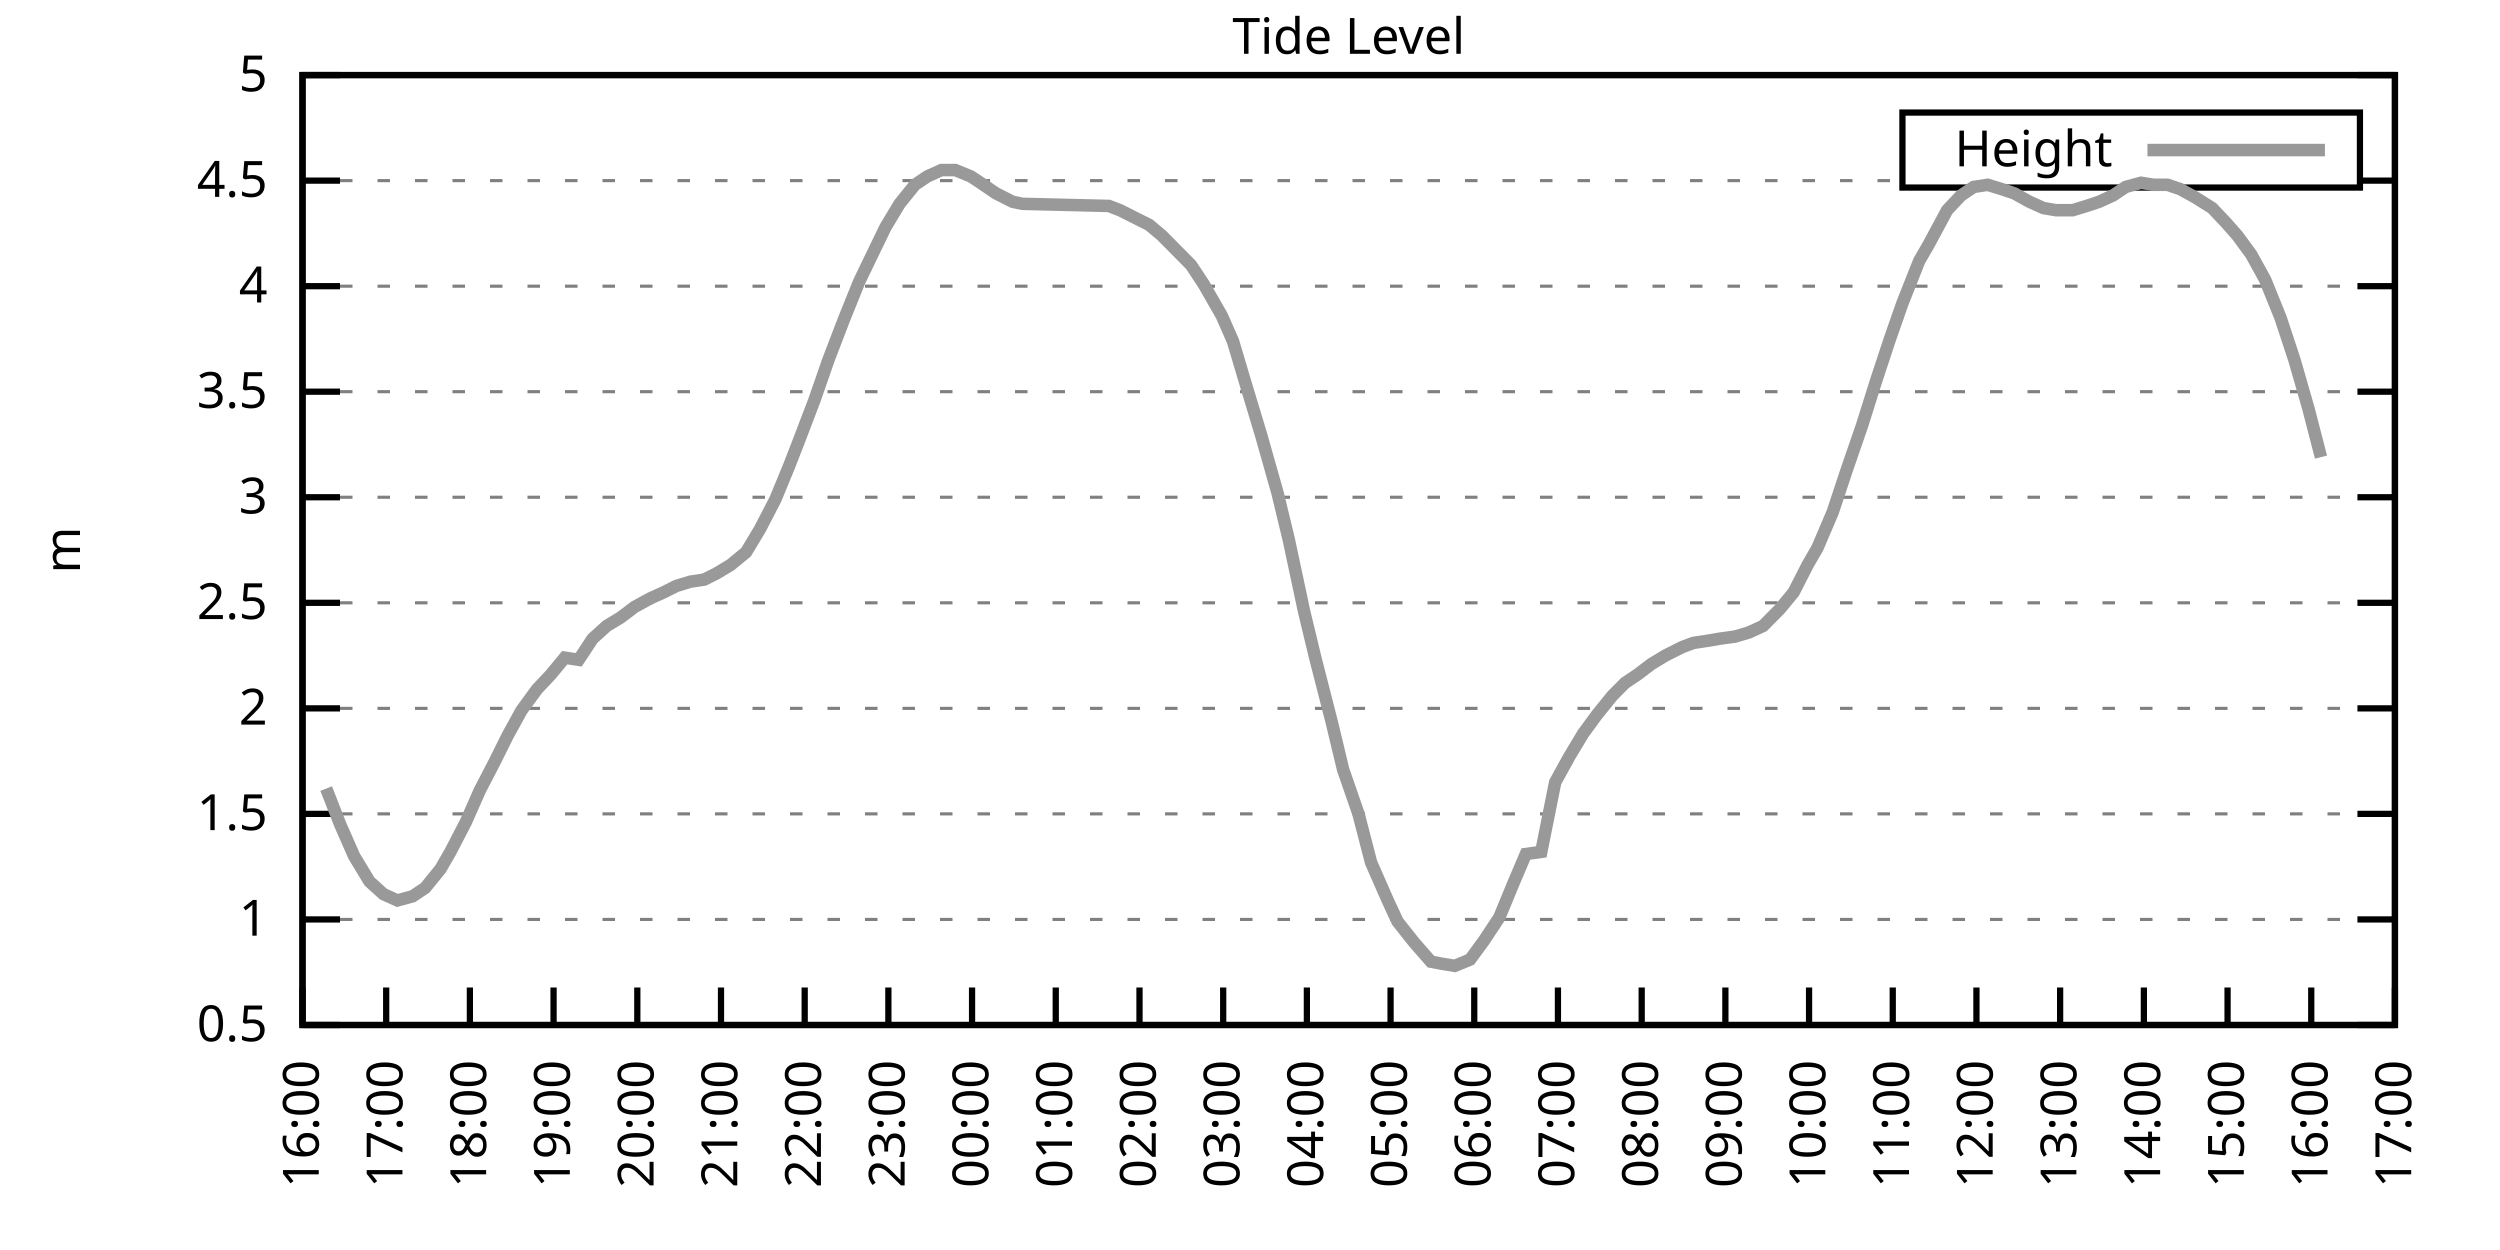
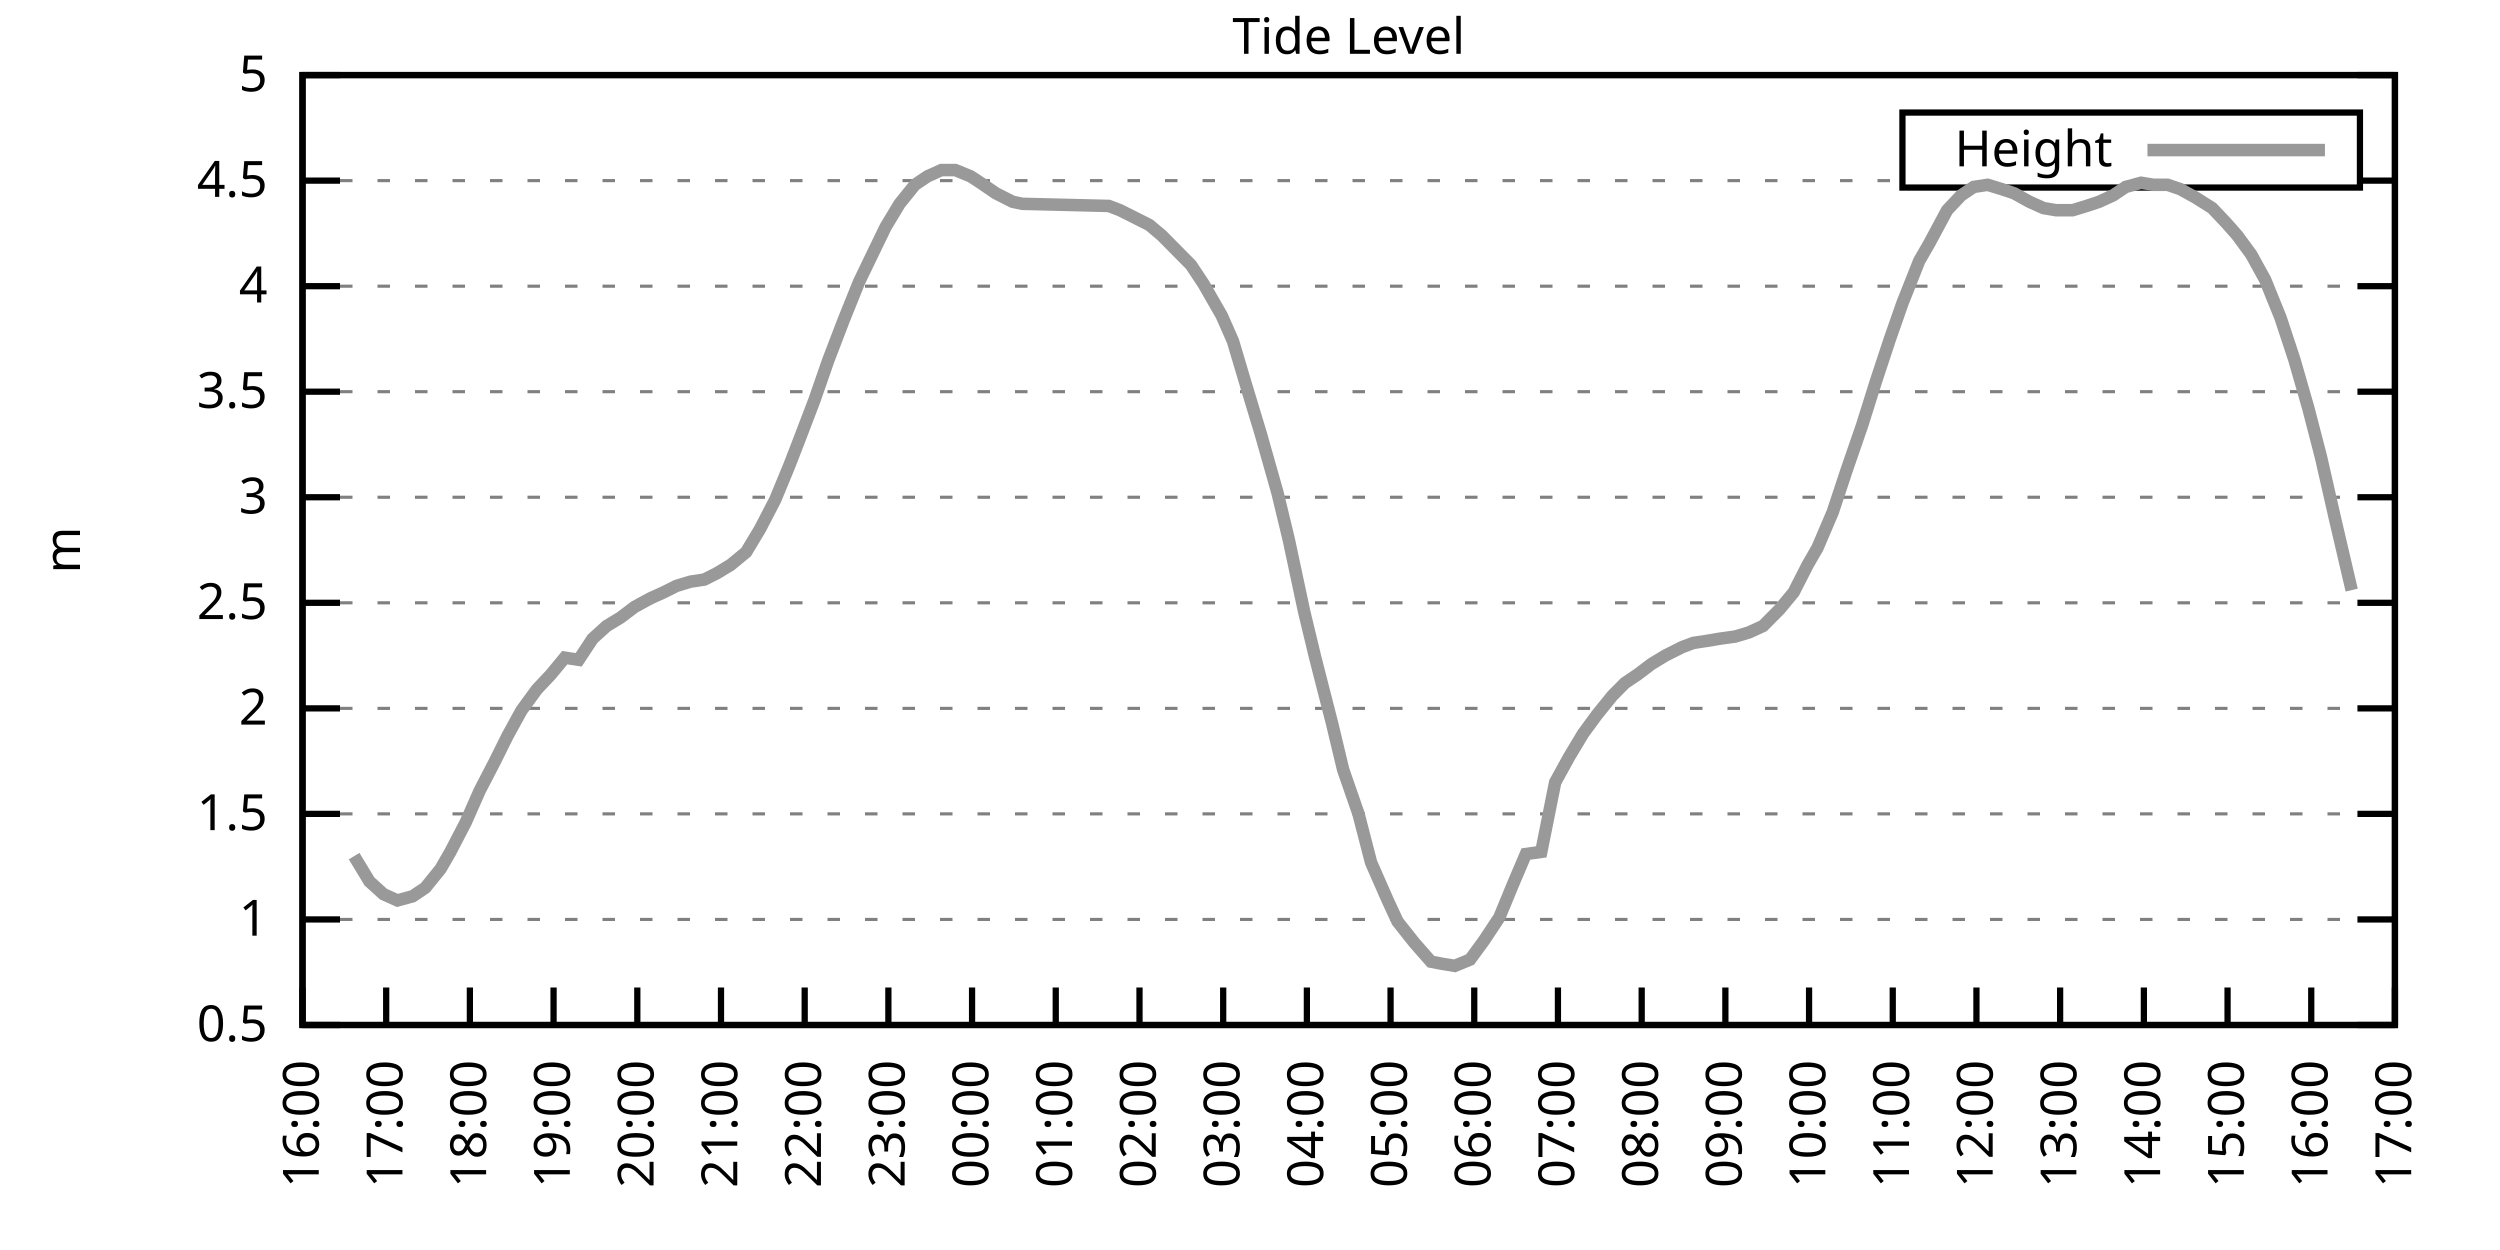
<svg xmlns="http://www.w3.org/2000/svg" xmlns:xlink="http://www.w3.org/1999/xlink" width="400" height="200" viewBox="0 0 400 200">
  <g id="gnuplot_canvas">
    <rect x="0" y="0" width="400" height="200" fill="none" />
    <defs>
      <circle id="gpDot" r="0.5" stroke-width="0.5" stroke="currentColor" />
      <path id="gpPt0" stroke-width="0.333" stroke="currentColor" d="M-1,0 h2 M0,-1 v2" />
      <path id="gpPt1" stroke-width="0.333" stroke="currentColor" d="M-1,-1 L1,1 M1,-1 L-1,1" />
      <path id="gpPt2" stroke-width="0.333" stroke="currentColor" d="M-1,0 L1,0 M0,-1 L0,1 M-1,-1 L1,1 M-1,1 L1,-1" />
      <rect id="gpPt3" stroke-width="0.333" stroke="currentColor" x="-1" y="-1" width="2" height="2" />
      <rect id="gpPt4" stroke-width="0.333" stroke="currentColor" fill="currentColor" x="-1" y="-1" width="2" height="2" />
      <circle id="gpPt5" stroke-width="0.333" stroke="currentColor" cx="0" cy="0" r="1" />
      <use xlink:href="#gpPt5" id="gpPt6" fill="currentColor" stroke="none" />
      <path id="gpPt7" stroke-width="0.333" stroke="currentColor" d="M0,-1.33 L-1.33,0.67 L1.33,0.67 z" />
      <use xlink:href="#gpPt7" id="gpPt8" fill="currentColor" stroke="none" />
      <use xlink:href="#gpPt7" id="gpPt9" stroke="currentColor" transform="rotate(180)" />
      <use xlink:href="#gpPt9" id="gpPt10" fill="currentColor" stroke="none" />
      <use xlink:href="#gpPt3" id="gpPt11" stroke="currentColor" transform="rotate(45)" />
      <use xlink:href="#gpPt11" id="gpPt12" fill="currentColor" stroke="none" />
      <path id="gpPt13" stroke-width="0.333" stroke="currentColor" d="M0,1.330 L1.265,0.411 L0.782,-1.067 L-0.782,-1.076 L-1.265,0.411 z" />
      <use xlink:href="#gpPt13" id="gpPt14" fill="currentColor" stroke="none" />
      <filter id="textbox" filterUnits="objectBoundingBox" x="0" y="0" height="1" width="1">
        <feFlood flood-color="white" flood-opacity="1" result="bgnd" />
        <feComposite in="SourceGraphic" in2="bgnd" operator="atop" />
      </filter>
      <filter id="greybox" filterUnits="objectBoundingBox" x="0" y="0" height="1" width="1">
        <feFlood flood-color="lightgrey" flood-opacity="1" result="grey" />
        <feComposite in="SourceGraphic" in2="grey" operator="atop" />
      </filter>
    </defs>
    <g fill="none" color="white" stroke="currentColor" stroke-width="1.00" stroke-linecap="butt" stroke-linejoin="miter">
</g>
    <g fill="none" color="black" stroke="currentColor" stroke-width="1.00" stroke-linecap="butt" stroke-linejoin="miter">
      <g stroke="none" shape-rendering="crispEdges">
        <polygon fill="rgb(255, 255, 255)" points="48.40,164.00 383.18,164.00 383.18,12.02 48.40,12.02 " />
      </g>
    </g>
    <g fill="none" color="black" stroke="currentColor" stroke-width="1.00" stroke-linecap="butt" stroke-linejoin="miter">
</g>
    <g fill="none" color="black" stroke="black" stroke-width="0.50" stroke-linecap="butt" stroke-linejoin="miter">
</g>
    <g fill="none" color="gray" stroke="currentColor" stroke-width="0.50" stroke-linecap="butt" stroke-linejoin="miter">
      <path stroke="gray" stroke-dasharray="2,4" class="gridline" d="M48.40,164.00 L383.19,164.00  " />
    </g>
    <g fill="none" color="gray" stroke="gray" stroke-width="1.00" stroke-linecap="butt" stroke-linejoin="miter">
</g>
    <g fill="none" color="black" stroke="currentColor" stroke-width="1.00" stroke-linecap="butt" stroke-linejoin="miter">
      <path stroke="black" d="M48.40,164.00 L54.40,164.00 M383.19,164.00 L377.19,164.00  " />
      <g transform="translate(42.80,166.60)" stroke="none" fill="black" font-family="Sans" font-size="8.00" text-anchor="end">
        <text>
          <tspan font-family="Sans"> 0.5</tspan>
        </text>
      </g>
    </g>
    <g fill="none" color="black" stroke="currentColor" stroke-width="1.00" stroke-linecap="butt" stroke-linejoin="miter">
</g>
    <g fill="none" color="black" stroke="black" stroke-width="0.50" stroke-linecap="butt" stroke-linejoin="miter">
</g>
    <g fill="none" color="gray" stroke="currentColor" stroke-width="0.50" stroke-linecap="butt" stroke-linejoin="miter">
      <path stroke="gray" stroke-dasharray="2,4" class="gridline" d="M48.40,147.11 L383.19,147.11  " />
    </g>
    <g fill="none" color="gray" stroke="gray" stroke-width="1.00" stroke-linecap="butt" stroke-linejoin="miter">
</g>
    <g fill="none" color="black" stroke="currentColor" stroke-width="1.00" stroke-linecap="butt" stroke-linejoin="miter">
      <path stroke="black" d="M48.40,147.11 L54.40,147.11 M383.19,147.11 L377.19,147.11  " />
      <g transform="translate(42.80,149.71)" stroke="none" fill="black" font-family="Sans" font-size="8.00" text-anchor="end">
        <text>
          <tspan font-family="Sans"> 1</tspan>
        </text>
      </g>
    </g>
    <g fill="none" color="black" stroke="currentColor" stroke-width="1.00" stroke-linecap="butt" stroke-linejoin="miter">
</g>
    <g fill="none" color="black" stroke="black" stroke-width="0.50" stroke-linecap="butt" stroke-linejoin="miter">
</g>
    <g fill="none" color="gray" stroke="currentColor" stroke-width="0.50" stroke-linecap="butt" stroke-linejoin="miter">
      <path stroke="gray" stroke-dasharray="2,4" class="gridline" d="M48.40,130.22 L383.19,130.22  " />
    </g>
    <g fill="none" color="gray" stroke="gray" stroke-width="1.00" stroke-linecap="butt" stroke-linejoin="miter">
</g>
    <g fill="none" color="black" stroke="currentColor" stroke-width="1.00" stroke-linecap="butt" stroke-linejoin="miter">
      <path stroke="black" d="M48.40,130.22 L54.40,130.22 M383.19,130.22 L377.19,130.22  " />
      <g transform="translate(42.80,132.82)" stroke="none" fill="black" font-family="Sans" font-size="8.00" text-anchor="end">
        <text>
          <tspan font-family="Sans"> 1.5</tspan>
        </text>
      </g>
    </g>
    <g fill="none" color="black" stroke="currentColor" stroke-width="1.00" stroke-linecap="butt" stroke-linejoin="miter">
</g>
    <g fill="none" color="black" stroke="black" stroke-width="0.50" stroke-linecap="butt" stroke-linejoin="miter">
</g>
    <g fill="none" color="gray" stroke="currentColor" stroke-width="0.50" stroke-linecap="butt" stroke-linejoin="miter">
      <path stroke="gray" stroke-dasharray="2,4" class="gridline" d="M48.40,113.34 L383.19,113.34  " />
    </g>
    <g fill="none" color="gray" stroke="gray" stroke-width="1.00" stroke-linecap="butt" stroke-linejoin="miter">
</g>
    <g fill="none" color="black" stroke="currentColor" stroke-width="1.00" stroke-linecap="butt" stroke-linejoin="miter">
      <path stroke="black" d="M48.40,113.34 L54.40,113.34 M383.19,113.34 L377.19,113.34  " />
      <g transform="translate(42.80,115.94)" stroke="none" fill="black" font-family="Sans" font-size="8.00" text-anchor="end">
        <text>
          <tspan font-family="Sans"> 2</tspan>
        </text>
      </g>
    </g>
    <g fill="none" color="black" stroke="currentColor" stroke-width="1.00" stroke-linecap="butt" stroke-linejoin="miter">
</g>
    <g fill="none" color="black" stroke="black" stroke-width="0.50" stroke-linecap="butt" stroke-linejoin="miter">
</g>
    <g fill="none" color="gray" stroke="currentColor" stroke-width="0.50" stroke-linecap="butt" stroke-linejoin="miter">
      <path stroke="gray" stroke-dasharray="2,4" class="gridline" d="M48.40,96.45 L383.19,96.45  " />
    </g>
    <g fill="none" color="gray" stroke="gray" stroke-width="1.00" stroke-linecap="butt" stroke-linejoin="miter">
</g>
    <g fill="none" color="black" stroke="currentColor" stroke-width="1.00" stroke-linecap="butt" stroke-linejoin="miter">
      <path stroke="black" d="M48.40,96.45 L54.40,96.45 M383.19,96.45 L377.19,96.45  " />
      <g transform="translate(42.80,99.05)" stroke="none" fill="black" font-family="Sans" font-size="8.00" text-anchor="end">
        <text>
          <tspan font-family="Sans"> 2.5</tspan>
        </text>
      </g>
    </g>
    <g fill="none" color="black" stroke="currentColor" stroke-width="1.00" stroke-linecap="butt" stroke-linejoin="miter">
</g>
    <g fill="none" color="black" stroke="black" stroke-width="0.50" stroke-linecap="butt" stroke-linejoin="miter">
</g>
    <g fill="none" color="gray" stroke="currentColor" stroke-width="0.50" stroke-linecap="butt" stroke-linejoin="miter">
      <path stroke="gray" stroke-dasharray="2,4" class="gridline" d="M48.40,79.56 L383.19,79.56  " />
    </g>
    <g fill="none" color="gray" stroke="gray" stroke-width="1.00" stroke-linecap="butt" stroke-linejoin="miter">
</g>
    <g fill="none" color="black" stroke="currentColor" stroke-width="1.00" stroke-linecap="butt" stroke-linejoin="miter">
      <path stroke="black" d="M48.40,79.56 L54.40,79.56 M383.19,79.56 L377.19,79.56  " />
      <g transform="translate(42.80,82.16)" stroke="none" fill="black" font-family="Sans" font-size="8.00" text-anchor="end">
        <text>
          <tspan font-family="Sans"> 3</tspan>
        </text>
      </g>
    </g>
    <g fill="none" color="black" stroke="currentColor" stroke-width="1.00" stroke-linecap="butt" stroke-linejoin="miter">
</g>
    <g fill="none" color="black" stroke="black" stroke-width="0.50" stroke-linecap="butt" stroke-linejoin="miter">
</g>
    <g fill="none" color="gray" stroke="currentColor" stroke-width="0.50" stroke-linecap="butt" stroke-linejoin="miter">
      <path stroke="gray" stroke-dasharray="2,4" class="gridline" d="M48.40,62.67 L383.19,62.67  " />
    </g>
    <g fill="none" color="gray" stroke="gray" stroke-width="1.00" stroke-linecap="butt" stroke-linejoin="miter">
</g>
    <g fill="none" color="black" stroke="currentColor" stroke-width="1.00" stroke-linecap="butt" stroke-linejoin="miter">
      <path stroke="black" d="M48.40,62.67 L54.40,62.67 M383.19,62.67 L377.19,62.67  " />
      <g transform="translate(42.80,65.27)" stroke="none" fill="black" font-family="Sans" font-size="8.00" text-anchor="end">
        <text>
          <tspan font-family="Sans"> 3.5</tspan>
        </text>
      </g>
    </g>
    <g fill="none" color="black" stroke="currentColor" stroke-width="1.00" stroke-linecap="butt" stroke-linejoin="miter">
</g>
    <g fill="none" color="black" stroke="black" stroke-width="0.50" stroke-linecap="butt" stroke-linejoin="miter">
</g>
    <g fill="none" color="gray" stroke="currentColor" stroke-width="0.50" stroke-linecap="butt" stroke-linejoin="miter">
      <path stroke="gray" stroke-dasharray="2,4" class="gridline" d="M48.40,45.79 L383.19,45.79  " />
    </g>
    <g fill="none" color="gray" stroke="gray" stroke-width="1.00" stroke-linecap="butt" stroke-linejoin="miter">
</g>
    <g fill="none" color="black" stroke="currentColor" stroke-width="1.00" stroke-linecap="butt" stroke-linejoin="miter">
      <path stroke="black" d="M48.40,45.79 L54.40,45.79 M383.19,45.79 L377.19,45.79  " />
      <g transform="translate(42.80,48.39)" stroke="none" fill="black" font-family="Sans" font-size="8.00" text-anchor="end">
        <text>
          <tspan font-family="Sans"> 4</tspan>
        </text>
      </g>
    </g>
    <g fill="none" color="black" stroke="currentColor" stroke-width="1.00" stroke-linecap="butt" stroke-linejoin="miter">
</g>
    <g fill="none" color="black" stroke="black" stroke-width="0.50" stroke-linecap="butt" stroke-linejoin="miter">
</g>
    <g fill="none" color="gray" stroke="currentColor" stroke-width="0.50" stroke-linecap="butt" stroke-linejoin="miter">
      <path stroke="gray" stroke-dasharray="2,4" class="gridline" d="M48.40,28.90 L304.39,28.90 M377.59,28.90 L383.19,28.90  " />
    </g>
    <g fill="none" color="gray" stroke="gray" stroke-width="1.00" stroke-linecap="butt" stroke-linejoin="miter">
</g>
    <g fill="none" color="black" stroke="currentColor" stroke-width="1.00" stroke-linecap="butt" stroke-linejoin="miter">
      <path stroke="black" d="M48.40,28.90 L54.40,28.90 M383.19,28.90 L377.19,28.90  " />
      <g transform="translate(42.80,31.50)" stroke="none" fill="black" font-family="Sans" font-size="8.00" text-anchor="end">
        <text>
          <tspan font-family="Sans"> 4.5</tspan>
        </text>
      </g>
    </g>
    <g fill="none" color="black" stroke="currentColor" stroke-width="1.00" stroke-linecap="butt" stroke-linejoin="miter">
</g>
    <g fill="none" color="black" stroke="black" stroke-width="0.50" stroke-linecap="butt" stroke-linejoin="miter">
</g>
    <g fill="none" color="gray" stroke="currentColor" stroke-width="0.50" stroke-linecap="butt" stroke-linejoin="miter">
      <path stroke="gray" stroke-dasharray="2,4" class="gridline" d="M48.40,12.01 L383.19,12.01  " />
    </g>
    <g fill="none" color="gray" stroke="gray" stroke-width="1.00" stroke-linecap="butt" stroke-linejoin="miter">
</g>
    <g fill="none" color="black" stroke="currentColor" stroke-width="1.00" stroke-linecap="butt" stroke-linejoin="miter">
      <path stroke="black" d="M48.40,12.01 L54.40,12.01 M383.19,12.01 L377.19,12.01  " />
      <g transform="translate(42.80,14.61)" stroke="none" fill="black" font-family="Sans" font-size="8.00" text-anchor="end">
        <text>
          <tspan font-family="Sans"> 5</tspan>
        </text>
      </g>
    </g>
    <g fill="none" color="black" stroke="currentColor" stroke-width="1.00" stroke-linecap="butt" stroke-linejoin="miter">
      <path stroke="black" d="M48.40,164.00 L48.40,158.00  " />
      <g transform="translate(51.00,169.60) rotate(270.00)" stroke="none" fill="black" font-family="Sans" font-size="8.00" text-anchor="end">
        <text>
          <tspan font-family="Sans">16:00</tspan>
        </text>
      </g>
    </g>
    <g fill="none" color="black" stroke="currentColor" stroke-width="1.00" stroke-linecap="butt" stroke-linejoin="miter">
      <path stroke="black" d="M61.79,164.00 L61.79,158.00  " />
      <g transform="translate(64.39,169.60) rotate(270.00)" stroke="none" fill="black" font-family="Sans" font-size="8.00" text-anchor="end">
        <text>
          <tspan font-family="Sans">17:00</tspan>
        </text>
      </g>
    </g>
    <g fill="none" color="black" stroke="currentColor" stroke-width="1.00" stroke-linecap="butt" stroke-linejoin="miter">
      <path stroke="black" d="M75.18,164.00 L75.18,158.00  " />
      <g transform="translate(77.78,169.60) rotate(270.00)" stroke="none" fill="black" font-family="Sans" font-size="8.00" text-anchor="end">
        <text>
          <tspan font-family="Sans">18:00</tspan>
        </text>
      </g>
    </g>
    <g fill="none" color="black" stroke="currentColor" stroke-width="1.00" stroke-linecap="butt" stroke-linejoin="miter">
      <path stroke="black" d="M88.57,164.00 L88.57,158.00  " />
      <g transform="translate(91.17,169.60) rotate(270.00)" stroke="none" fill="black" font-family="Sans" font-size="8.00" text-anchor="end">
        <text>
          <tspan font-family="Sans">19:00</tspan>
        </text>
      </g>
    </g>
    <g fill="none" color="black" stroke="currentColor" stroke-width="1.00" stroke-linecap="butt" stroke-linejoin="miter">
      <path stroke="black" d="M101.97,164.00 L101.97,158.00  " />
      <g transform="translate(104.57,169.60) rotate(270.00)" stroke="none" fill="black" font-family="Sans" font-size="8.00" text-anchor="end">
        <text>
          <tspan font-family="Sans">20:00</tspan>
        </text>
      </g>
    </g>
    <g fill="none" color="black" stroke="currentColor" stroke-width="1.00" stroke-linecap="butt" stroke-linejoin="miter">
      <path stroke="black" d="M115.36,164.00 L115.36,158.00  " />
      <g transform="translate(117.96,169.60) rotate(270.00)" stroke="none" fill="black" font-family="Sans" font-size="8.00" text-anchor="end">
        <text>
          <tspan font-family="Sans">21:00</tspan>
        </text>
      </g>
    </g>
    <g fill="none" color="black" stroke="currentColor" stroke-width="1.00" stroke-linecap="butt" stroke-linejoin="miter">
      <path stroke="black" d="M128.75,164.00 L128.75,158.00  " />
      <g transform="translate(131.35,169.60) rotate(270.00)" stroke="none" fill="black" font-family="Sans" font-size="8.00" text-anchor="end">
        <text>
          <tspan font-family="Sans">22:00</tspan>
        </text>
      </g>
    </g>
    <g fill="none" color="black" stroke="currentColor" stroke-width="1.00" stroke-linecap="butt" stroke-linejoin="miter">
      <path stroke="black" d="M142.14,164.00 L142.14,158.00  " />
      <g transform="translate(144.74,169.60) rotate(270.00)" stroke="none" fill="black" font-family="Sans" font-size="8.00" text-anchor="end">
        <text>
          <tspan font-family="Sans">23:00</tspan>
        </text>
      </g>
    </g>
    <g fill="none" color="black" stroke="currentColor" stroke-width="1.00" stroke-linecap="butt" stroke-linejoin="miter">
      <path stroke="black" d="M155.53,164.00 L155.53,158.00  " />
      <g transform="translate(158.13,169.60) rotate(270.00)" stroke="none" fill="black" font-family="Sans" font-size="8.00" text-anchor="end">
        <text>
          <tspan font-family="Sans">00:00</tspan>
        </text>
      </g>
    </g>
    <g fill="none" color="black" stroke="currentColor" stroke-width="1.00" stroke-linecap="butt" stroke-linejoin="miter">
      <path stroke="black" d="M168.92,164.00 L168.92,158.00  " />
      <g transform="translate(171.52,169.60) rotate(270.00)" stroke="none" fill="black" font-family="Sans" font-size="8.00" text-anchor="end">
        <text>
          <tspan font-family="Sans">01:00</tspan>
        </text>
      </g>
    </g>
    <g fill="none" color="black" stroke="currentColor" stroke-width="1.00" stroke-linecap="butt" stroke-linejoin="miter">
      <path stroke="black" d="M182.32,164.00 L182.32,158.00  " />
      <g transform="translate(184.92,169.60) rotate(270.00)" stroke="none" fill="black" font-family="Sans" font-size="8.00" text-anchor="end">
        <text>
          <tspan font-family="Sans">02:00</tspan>
        </text>
      </g>
    </g>
    <g fill="none" color="black" stroke="currentColor" stroke-width="1.00" stroke-linecap="butt" stroke-linejoin="miter">
      <path stroke="black" d="M195.71,164.00 L195.71,158.00  " />
      <g transform="translate(198.31,169.60) rotate(270.00)" stroke="none" fill="black" font-family="Sans" font-size="8.00" text-anchor="end">
        <text>
          <tspan font-family="Sans">03:00</tspan>
        </text>
      </g>
    </g>
    <g fill="none" color="black" stroke="currentColor" stroke-width="1.00" stroke-linecap="butt" stroke-linejoin="miter">
      <path stroke="black" d="M209.10,164.00 L209.10,158.00  " />
      <g transform="translate(211.70,169.60) rotate(270.00)" stroke="none" fill="black" font-family="Sans" font-size="8.00" text-anchor="end">
        <text>
          <tspan font-family="Sans">04:00</tspan>
        </text>
      </g>
    </g>
    <g fill="none" color="black" stroke="currentColor" stroke-width="1.00" stroke-linecap="butt" stroke-linejoin="miter">
      <path stroke="black" d="M222.49,164.00 L222.49,158.00  " />
      <g transform="translate(225.09,169.60) rotate(270.00)" stroke="none" fill="black" font-family="Sans" font-size="8.00" text-anchor="end">
        <text>
          <tspan font-family="Sans">05:00</tspan>
        </text>
      </g>
    </g>
    <g fill="none" color="black" stroke="currentColor" stroke-width="1.00" stroke-linecap="butt" stroke-linejoin="miter">
      <path stroke="black" d="M235.88,164.00 L235.88,158.00  " />
      <g transform="translate(238.48,169.60) rotate(270.00)" stroke="none" fill="black" font-family="Sans" font-size="8.00" text-anchor="end">
        <text>
          <tspan font-family="Sans">06:00</tspan>
        </text>
      </g>
    </g>
    <g fill="none" color="black" stroke="currentColor" stroke-width="1.00" stroke-linecap="butt" stroke-linejoin="miter">
      <path stroke="black" d="M249.27,164.00 L249.27,158.00  " />
      <g transform="translate(251.87,169.60) rotate(270.00)" stroke="none" fill="black" font-family="Sans" font-size="8.00" text-anchor="end">
        <text>
          <tspan font-family="Sans">07:00</tspan>
        </text>
      </g>
    </g>
    <g fill="none" color="black" stroke="currentColor" stroke-width="1.00" stroke-linecap="butt" stroke-linejoin="miter">
      <path stroke="black" d="M262.67,164.00 L262.67,158.00  " />
      <g transform="translate(265.27,169.60) rotate(270.00)" stroke="none" fill="black" font-family="Sans" font-size="8.00" text-anchor="end">
        <text>
          <tspan font-family="Sans">08:00</tspan>
        </text>
      </g>
    </g>
    <g fill="none" color="black" stroke="currentColor" stroke-width="1.00" stroke-linecap="butt" stroke-linejoin="miter">
      <path stroke="black" d="M276.06,164.00 L276.06,158.00  " />
      <g transform="translate(278.66,169.60) rotate(270.00)" stroke="none" fill="black" font-family="Sans" font-size="8.00" text-anchor="end">
        <text>
          <tspan font-family="Sans">09:00</tspan>
        </text>
      </g>
    </g>
    <g fill="none" color="black" stroke="currentColor" stroke-width="1.00" stroke-linecap="butt" stroke-linejoin="miter">
      <path stroke="black" d="M289.45,164.00 L289.45,158.00  " />
      <g transform="translate(292.05,169.60) rotate(270.00)" stroke="none" fill="black" font-family="Sans" font-size="8.00" text-anchor="end">
        <text>
          <tspan font-family="Sans">10:00</tspan>
        </text>
      </g>
    </g>
    <g fill="none" color="black" stroke="currentColor" stroke-width="1.00" stroke-linecap="butt" stroke-linejoin="miter">
      <path stroke="black" d="M302.84,164.00 L302.84,158.00  " />
      <g transform="translate(305.44,169.60) rotate(270.00)" stroke="none" fill="black" font-family="Sans" font-size="8.00" text-anchor="end">
        <text>
          <tspan font-family="Sans">11:00</tspan>
        </text>
      </g>
    </g>
    <g fill="none" color="black" stroke="currentColor" stroke-width="1.00" stroke-linecap="butt" stroke-linejoin="miter">
      <path stroke="black" d="M316.23,164.00 L316.23,158.00  " />
      <g transform="translate(318.83,169.60) rotate(270.00)" stroke="none" fill="black" font-family="Sans" font-size="8.00" text-anchor="end">
        <text>
          <tspan font-family="Sans">12:00</tspan>
        </text>
      </g>
    </g>
    <g fill="none" color="black" stroke="currentColor" stroke-width="1.00" stroke-linecap="butt" stroke-linejoin="miter">
      <path stroke="black" d="M329.62,164.00 L329.62,158.00  " />
      <g transform="translate(332.22,169.60) rotate(270.00)" stroke="none" fill="black" font-family="Sans" font-size="8.00" text-anchor="end">
        <text>
          <tspan font-family="Sans">13:00</tspan>
        </text>
      </g>
    </g>
    <g fill="none" color="black" stroke="currentColor" stroke-width="1.00" stroke-linecap="butt" stroke-linejoin="miter">
      <path stroke="black" d="M343.02,164.00 L343.02,158.00  " />
      <g transform="translate(345.62,169.60) rotate(270.00)" stroke="none" fill="black" font-family="Sans" font-size="8.00" text-anchor="end">
        <text>
          <tspan font-family="Sans">14:00</tspan>
        </text>
      </g>
    </g>
    <g fill="none" color="black" stroke="currentColor" stroke-width="1.00" stroke-linecap="butt" stroke-linejoin="miter">
      <path stroke="black" d="M356.41,164.00 L356.41,158.00  " />
      <g transform="translate(359.01,169.60) rotate(270.00)" stroke="none" fill="black" font-family="Sans" font-size="8.00" text-anchor="end">
        <text>
          <tspan font-family="Sans">15:00</tspan>
        </text>
      </g>
    </g>
    <g fill="none" color="black" stroke="currentColor" stroke-width="1.00" stroke-linecap="butt" stroke-linejoin="miter">
      <path stroke="black" d="M369.80,164.00 L369.80,158.00  " />
      <g transform="translate(372.40,169.60) rotate(270.00)" stroke="none" fill="black" font-family="Sans" font-size="8.00" text-anchor="end">
        <text>
          <tspan font-family="Sans">16:00</tspan>
        </text>
      </g>
    </g>
    <g fill="none" color="black" stroke="currentColor" stroke-width="1.00" stroke-linecap="butt" stroke-linejoin="miter">
      <path stroke="black" d="M383.19,164.00 L383.19,158.00  " />
      <g transform="translate(385.79,169.60) rotate(270.00)" stroke="none" fill="black" font-family="Sans" font-size="8.00" text-anchor="end">
        <text>
          <tspan font-family="Sans">17:00</tspan>
        </text>
      </g>
    </g>
    <g fill="none" color="black" stroke="currentColor" stroke-width="1.00" stroke-linecap="butt" stroke-linejoin="miter">
</g>
    <g fill="none" color="black" stroke="currentColor" stroke-width="1.00" stroke-linecap="butt" stroke-linejoin="miter">
      <path stroke="black" d="M48.40,12.01 L48.40,164.00 L383.19,164.00 L383.19,12.01 L48.40,12.01 Z  " />
    </g>
    <g fill="none" color="black" stroke="currentColor" stroke-width="1.00" stroke-linecap="butt" stroke-linejoin="miter">
</g>
    <g fill="none" color="black" stroke="currentColor" stroke-width="1.00" stroke-linecap="butt" stroke-linejoin="miter">
      <path stroke="black" d="M304.39,30.01 L304.39,18.01 L377.59,18.01 L377.59,30.01 L304.39,30.01 Z  " />
    </g>
    <g id="Tide_level_plot_1">
      <g fill="none" color="white" stroke="black" stroke-width="2.00" stroke-linecap="butt" stroke-linejoin="miter">
</g>
      <g fill="none" color="black" stroke="currentColor" stroke-width="2.00" stroke-linecap="butt" stroke-linejoin="miter">
        <g transform="translate(337.99,26.61)" stroke="none" fill="black" font-family="Sans" font-size="8.00" text-anchor="end">
          <text>
            <tspan font-family="Sans">Height</tspan>
          </text>
        </g>
      </g>
      <g fill="none" color="black" stroke="currentColor" stroke-width="2.00" stroke-linecap="butt" stroke-linejoin="miter">
-         <path stroke="rgb(153, 153, 153)" d="M343.59,24.01 L371.99,24.01 M52.19,126.17 L54.43,131.91 L56.66,136.98 L59.11,141.03 L61.35,143.06 L63.58,144.07   L66.03,143.40 L68.04,142.05 L70.50,139.01 L72.06,136.30 L74.51,131.58 L76.75,126.51 L79.20,121.78 L81.21,117.73   L83.44,113.67 L85.90,110.30 L88.13,107.93 L90.36,105.23 L92.59,105.57 L94.82,102.19 L97.06,100.16 L99.29,98.81   L101.52,97.12 L103.98,95.77 L106.21,94.76 L108.22,93.75 L110.45,93.07 L112.68,92.73 L114.69,91.72 L116.92,90.37   L119.38,88.34 L121.61,84.63 L124.06,79.90 L126.29,74.49 L127.86,70.44 L130.31,64.02 L132.54,57.61 L135.00,51.19   L137.45,45.11 L139.24,41.39 L141.69,36.33 L143.93,32.61 L146.38,29.57 L148.39,28.22 L150.62,27.21 L152.85,27.21   L155.31,28.22 L156.87,29.24 L159.33,30.92 L162.01,32.28 L163.57,32.61 L177.41,32.95 L179.19,33.63 L181.87,34.98   L183.88,35.99 L185.89,37.68 L187.90,39.71 L190.57,42.41 L192.58,45.45 L195.48,50.51 L197.27,54.57 L199.28,61.32   L201.73,69.43 L204.41,78.89 L206.20,86.32 L208.65,97.80 L210.44,105.23 L213.12,115.70 L214.90,123.13 L217.36,130.22   L219.37,137.99 L222.04,144.07 L223.61,147.45 L226.29,150.83 L228.96,153.87 L230.75,154.21 L232.76,154.54 L235.21,153.53   L237.44,150.49 L239.90,146.77 L242.13,141.37 L244.14,136.64 L246.60,136.30 L248.83,125.16 L251.06,121.11 L253.29,117.39   L255.52,114.35 L257.98,111.31 L259.99,109.28 L262.00,107.93 L264.23,106.24 L266.46,104.89 L269.14,103.54 L270.92,102.87   L273.16,102.53 L275.16,102.19 L277.62,101.85 L279.85,101.18 L282.08,100.16 L284.76,97.46 L286.99,94.76 L289.23,90.37   L290.79,87.67 L293.24,81.93 L295.48,75.17 L297.93,68.08 L300.16,60.98 L302.39,54.23 L304.40,48.49 L307.08,41.73   L308.64,39.03 L311.54,33.63 L313.78,31.26 L315.79,29.91 L318.02,29.57 L320.25,30.25 L322.26,30.92 L324.71,32.28   L326.95,33.29 L328.95,33.63 L331.63,33.63 L333.86,32.95 L335.87,32.28 L338.10,31.26 L340.11,29.91 L342.57,29.24   L344.58,29.57 L346.81,29.57 L348.82,30.25 L351.27,31.60 L353.95,33.29 L356.18,35.65 L357.97,37.68 L360.20,40.72   L362.43,44.77 L364.89,50.85 L367.12,57.61 L369.35,65.38 L371.36,73.14  " />
+         <path stroke="rgb(153, 153, 153)" d="M343.59,24.01 L371.99,24.01 M56.66,136.98 L59.11,141.03 L61.35,143.06 L63.58,144.07 L66.03,143.40 L68.04,142.05   L70.50,139.01 L72.06,136.30 L74.51,131.58 L76.75,126.51 L79.20,121.78 L81.21,117.73 L83.44,113.67 L85.90,110.30   L88.13,107.93 L90.36,105.23 L92.59,105.57 L94.82,102.19 L97.06,100.16 L99.29,98.81 L101.52,97.12 L103.98,95.77   L106.21,94.76 L108.22,93.75 L110.45,93.07 L112.68,92.73 L114.69,91.72 L116.92,90.37 L119.38,88.34 L121.61,84.63   L124.06,79.90 L126.29,74.49 L127.86,70.44 L130.31,64.02 L132.54,57.61 L135.00,51.19 L137.45,45.11 L139.24,41.39   L141.69,36.33 L143.93,32.61 L146.38,29.57 L148.39,28.22 L150.62,27.21 L152.85,27.21 L155.31,28.22 L156.87,29.24   L159.33,30.92 L162.01,32.28 L163.57,32.61 L177.41,32.95 L179.19,33.63 L181.87,34.98 L183.88,35.99 L185.89,37.68   L187.90,39.71 L190.57,42.41 L192.58,45.45 L195.48,50.51 L197.27,54.57 L199.28,61.32 L201.73,69.43 L204.41,78.89   L206.20,86.32 L208.65,97.80 L210.44,105.23 L213.12,115.70 L214.90,123.13 L217.36,130.22 L219.37,137.99 L222.04,144.07   L223.61,147.45 L226.29,150.83 L228.96,153.87 L230.75,154.21 L232.76,154.54 L235.21,153.53 L237.44,150.49 L239.90,146.77   L242.13,141.37 L244.14,136.64 L246.60,136.30 L248.83,125.16 L251.06,121.11 L253.29,117.39 L255.52,114.35 L257.98,111.31   L259.99,109.28 L262.00,107.93 L264.23,106.24 L266.46,104.89 L269.14,103.54 L270.92,102.87 L273.16,102.53 L275.16,102.19   L277.62,101.85 L279.85,101.18 L282.08,100.16 L284.76,97.46 L286.99,94.76 L289.23,90.37 L290.79,87.67 L293.24,81.93   L295.48,75.17 L297.93,68.08 L300.16,60.98 L302.39,54.23 L304.40,48.49 L307.08,41.73 L308.64,39.03 L311.54,33.63   L313.78,31.26 L315.79,29.91 L318.02,29.57 L320.25,30.25 L322.26,30.92 L324.71,32.28 L326.95,33.29 L328.95,33.63   L331.63,33.63 L333.86,32.95 L335.87,32.28 L338.10,31.26 L340.11,29.91 L342.57,29.24 L344.58,29.57 L346.81,29.57   L348.82,30.25 L351.27,31.60 L353.95,33.29 L356.18,35.65 L357.97,37.68 L360.20,40.72 L362.43,44.77 L364.89,50.85   L367.12,57.61 L369.35,65.38 L371.36,73.14 L373.59,82.94 L376.27,94.42  " />
      </g>
    </g>
    <g fill="none" color="black" stroke="currentColor" stroke-width="2.00" stroke-linecap="butt" stroke-linejoin="miter">
</g>
    <g fill="none" color="black" stroke="black" stroke-width="1.00" stroke-linecap="butt" stroke-linejoin="miter">
</g>
    <g fill="none" color="black" stroke="currentColor" stroke-width="1.00" stroke-linecap="butt" stroke-linejoin="miter">
      <path stroke="black" d="M48.40,12.01 L48.40,164.00 L383.19,164.00 L383.19,12.01 L48.40,12.01 Z  " />
      <g transform="translate(12.80,88.01) rotate(270.00)" stroke="none" fill="black" font-family="Sans" font-size="8.00" text-anchor="middle">
        <text>
          <tspan font-family="Sans">m</tspan>
        </text>
      </g>
    </g>
    <g fill="none" color="black" stroke="currentColor" stroke-width="1.00" stroke-linecap="butt" stroke-linejoin="miter">
</g>
    <g fill="none" color="black" stroke="currentColor" stroke-width="1.00" stroke-linecap="butt" stroke-linejoin="miter">
      <g transform="translate(215.79,8.61)" stroke="none" fill="black" font-family="Sans" font-size="8.00" text-anchor="middle">
        <text>
          <tspan font-family="Sans">Tide Level</tspan>
        </text>
      </g>
    </g>
    <g fill="none" color="black" stroke="currentColor" stroke-width="1.00" stroke-linecap="butt" stroke-linejoin="miter">
</g>
  </g>
</svg>
